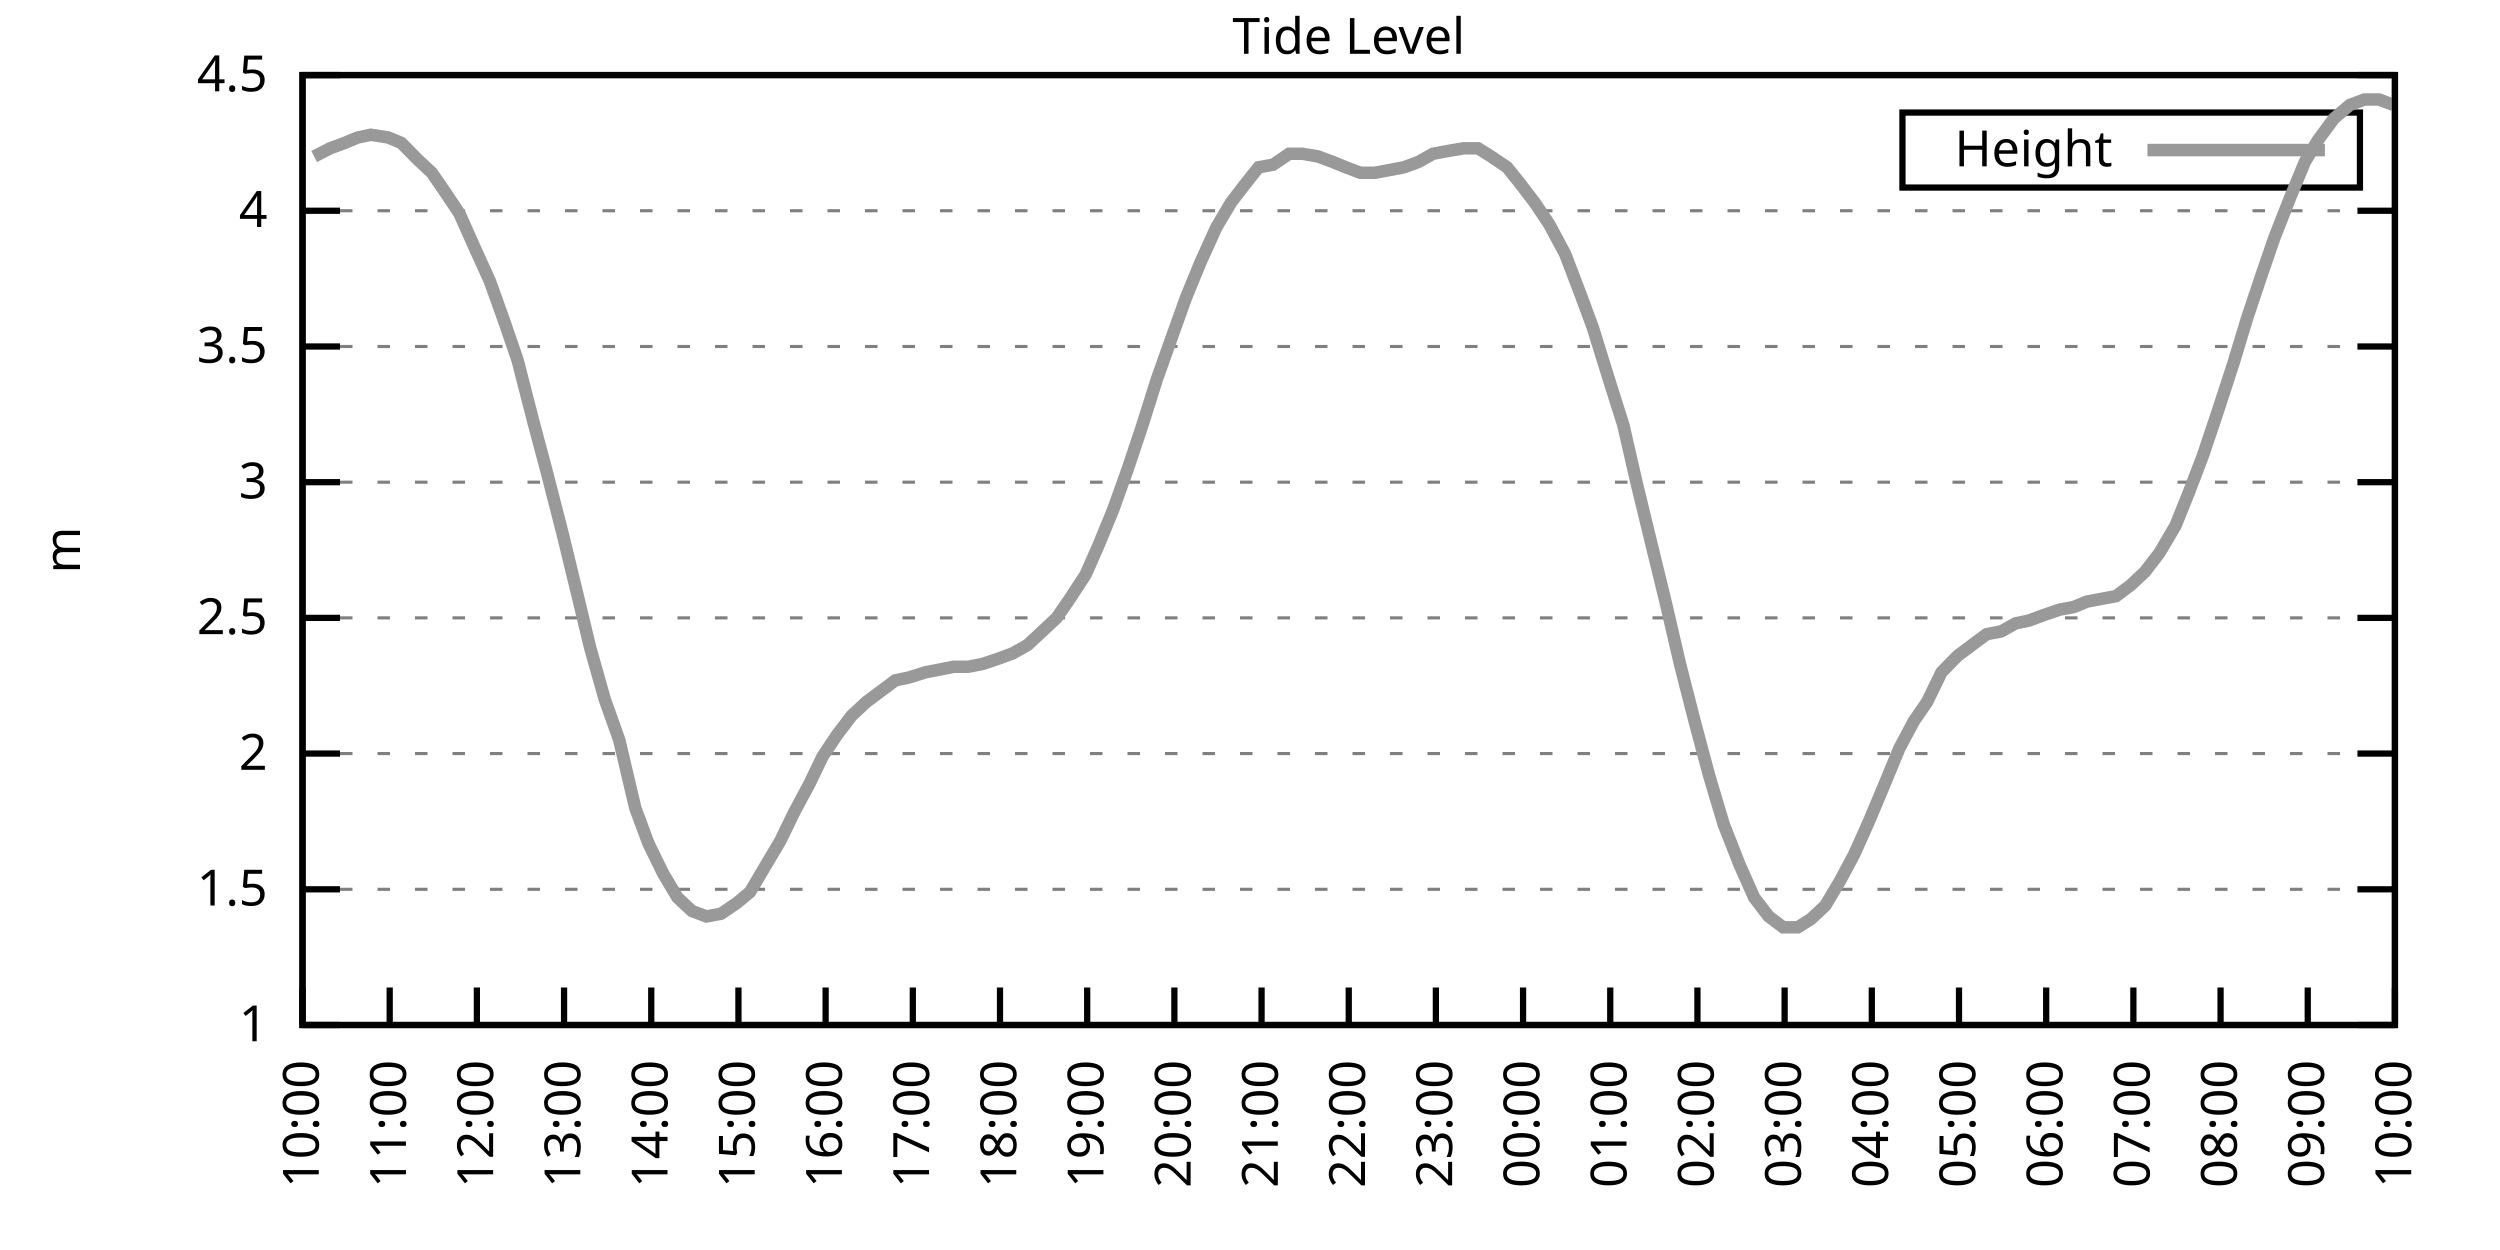
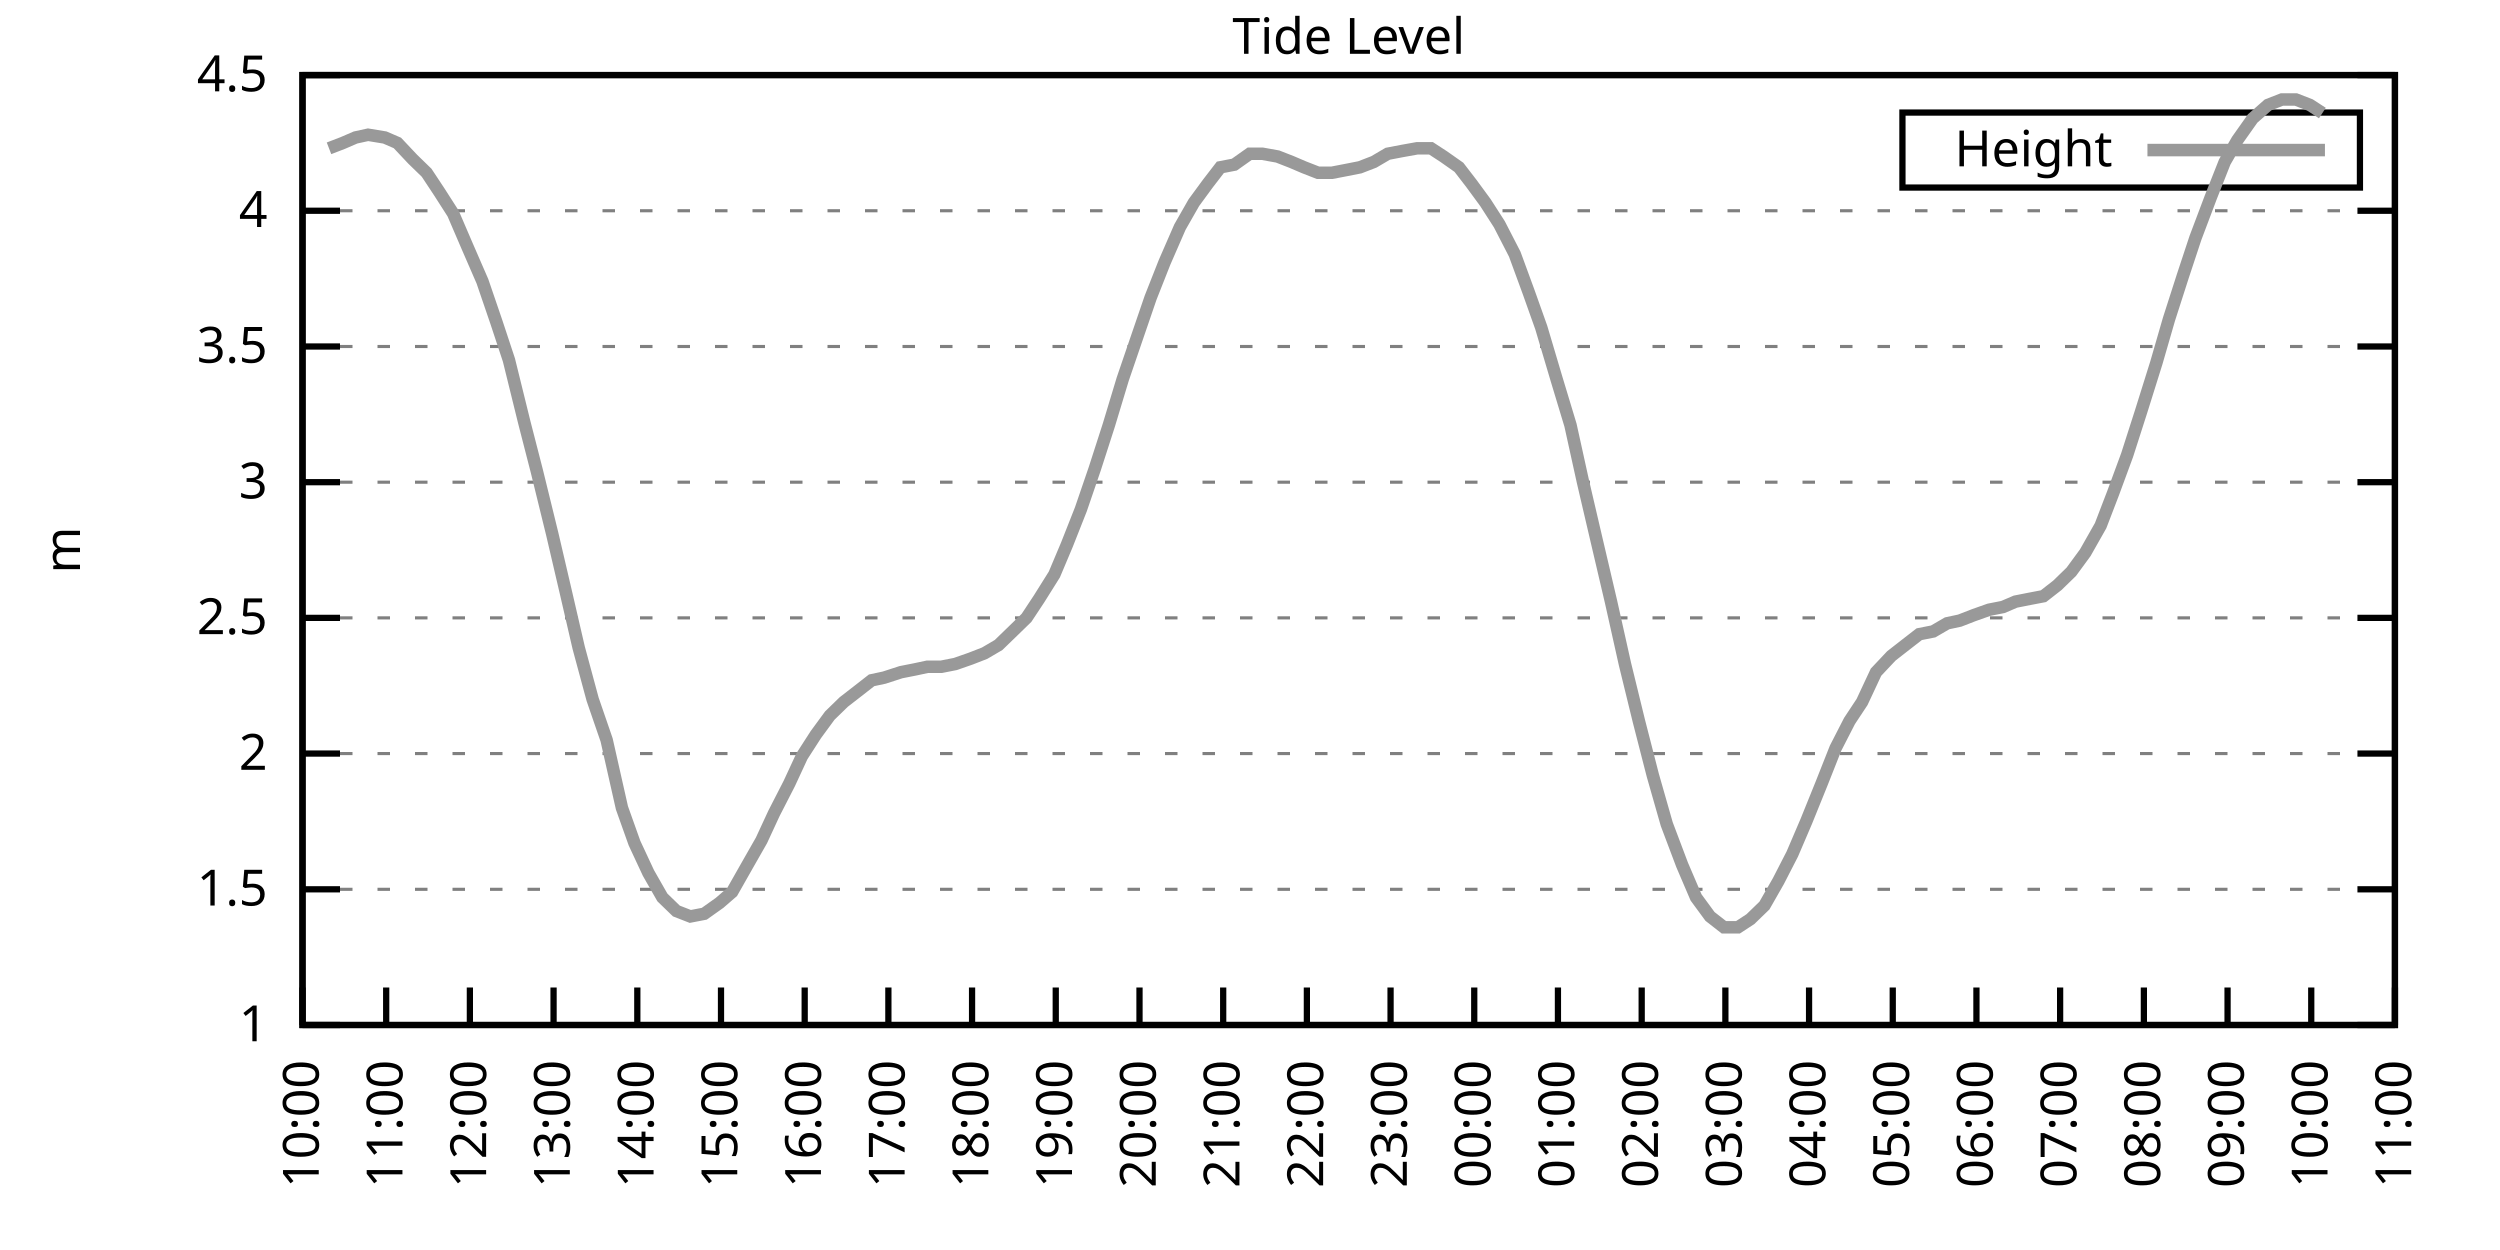
<svg xmlns="http://www.w3.org/2000/svg" xmlns:xlink="http://www.w3.org/1999/xlink" width="400" height="200" viewBox="0 0 400 200">
  <g id="gnuplot_canvas">
    <rect x="0" y="0" width="400" height="200" fill="none" />
    <defs>
      <circle id="gpDot" r="0.5" stroke-width="0.5" stroke="currentColor" />
      <path id="gpPt0" stroke-width="0.333" stroke="currentColor" d="M-1,0 h2 M0,-1 v2" />
      <path id="gpPt1" stroke-width="0.333" stroke="currentColor" d="M-1,-1 L1,1 M1,-1 L-1,1" />
      <path id="gpPt2" stroke-width="0.333" stroke="currentColor" d="M-1,0 L1,0 M0,-1 L0,1 M-1,-1 L1,1 M-1,1 L1,-1" />
      <rect id="gpPt3" stroke-width="0.333" stroke="currentColor" x="-1" y="-1" width="2" height="2" />
      <rect id="gpPt4" stroke-width="0.333" stroke="currentColor" fill="currentColor" x="-1" y="-1" width="2" height="2" />
      <circle id="gpPt5" stroke-width="0.333" stroke="currentColor" cx="0" cy="0" r="1" />
      <use xlink:href="#gpPt5" id="gpPt6" fill="currentColor" stroke="none" />
      <path id="gpPt7" stroke-width="0.333" stroke="currentColor" d="M0,-1.33 L-1.33,0.67 L1.33,0.67 z" />
      <use xlink:href="#gpPt7" id="gpPt8" fill="currentColor" stroke="none" />
      <use xlink:href="#gpPt7" id="gpPt9" stroke="currentColor" transform="rotate(180)" />
      <use xlink:href="#gpPt9" id="gpPt10" fill="currentColor" stroke="none" />
      <use xlink:href="#gpPt3" id="gpPt11" stroke="currentColor" transform="rotate(45)" />
      <use xlink:href="#gpPt11" id="gpPt12" fill="currentColor" stroke="none" />
      <path id="gpPt13" stroke-width="0.333" stroke="currentColor" d="M0,1.330 L1.265,0.411 L0.782,-1.067 L-0.782,-1.076 L-1.265,0.411 z" />
      <use xlink:href="#gpPt13" id="gpPt14" fill="currentColor" stroke="none" />
      <filter id="textbox" filterUnits="objectBoundingBox" x="0" y="0" height="1" width="1">
        <feFlood flood-color="white" flood-opacity="1" result="bgnd" />
        <feComposite in="SourceGraphic" in2="bgnd" operator="atop" />
      </filter>
      <filter id="greybox" filterUnits="objectBoundingBox" x="0" y="0" height="1" width="1">
        <feFlood flood-color="lightgrey" flood-opacity="1" result="grey" />
        <feComposite in="SourceGraphic" in2="grey" operator="atop" />
      </filter>
    </defs>
    <g fill="none" color="white" stroke="currentColor" stroke-width="1.00" stroke-linecap="butt" stroke-linejoin="miter">
</g>
    <g fill="none" color="black" stroke="currentColor" stroke-width="1.00" stroke-linecap="butt" stroke-linejoin="miter">
      <g stroke="none" shape-rendering="crispEdges">
        <polygon fill="rgb(255, 255, 255)" points="48.40,164.00 383.18,164.00 383.18,12.02 48.40,12.02 " />
      </g>
    </g>
    <g fill="none" color="black" stroke="currentColor" stroke-width="1.00" stroke-linecap="butt" stroke-linejoin="miter">
</g>
    <g fill="none" color="black" stroke="black" stroke-width="0.50" stroke-linecap="butt" stroke-linejoin="miter">
</g>
    <g fill="none" color="gray" stroke="currentColor" stroke-width="0.50" stroke-linecap="butt" stroke-linejoin="miter">
      <path stroke="gray" stroke-dasharray="2,4" class="gridline" d="M48.40,164.00 L383.19,164.00  " />
    </g>
    <g fill="none" color="gray" stroke="gray" stroke-width="1.00" stroke-linecap="butt" stroke-linejoin="miter">
</g>
    <g fill="none" color="black" stroke="currentColor" stroke-width="1.00" stroke-linecap="butt" stroke-linejoin="miter">
      <path stroke="black" d="M48.40,164.00 L54.40,164.00 M383.19,164.00 L377.19,164.00  " />
      <g transform="translate(42.80,166.60)" stroke="none" fill="black" font-family="Sans" font-size="8.00" text-anchor="end">
        <text>
          <tspan font-family="Sans"> 1</tspan>
        </text>
      </g>
    </g>
    <g fill="none" color="black" stroke="currentColor" stroke-width="1.00" stroke-linecap="butt" stroke-linejoin="miter">
</g>
    <g fill="none" color="black" stroke="black" stroke-width="0.50" stroke-linecap="butt" stroke-linejoin="miter">
</g>
    <g fill="none" color="gray" stroke="currentColor" stroke-width="0.50" stroke-linecap="butt" stroke-linejoin="miter">
      <path stroke="gray" stroke-dasharray="2,4" class="gridline" d="M48.40,142.29 L383.19,142.29  " />
    </g>
    <g fill="none" color="gray" stroke="gray" stroke-width="1.00" stroke-linecap="butt" stroke-linejoin="miter">
</g>
    <g fill="none" color="black" stroke="currentColor" stroke-width="1.00" stroke-linecap="butt" stroke-linejoin="miter">
      <path stroke="black" d="M48.40,142.29 L54.40,142.29 M383.19,142.29 L377.19,142.29  " />
      <g transform="translate(42.80,144.89)" stroke="none" fill="black" font-family="Sans" font-size="8.00" text-anchor="end">
        <text>
          <tspan font-family="Sans"> 1.5</tspan>
        </text>
      </g>
    </g>
    <g fill="none" color="black" stroke="currentColor" stroke-width="1.00" stroke-linecap="butt" stroke-linejoin="miter">
</g>
    <g fill="none" color="black" stroke="black" stroke-width="0.50" stroke-linecap="butt" stroke-linejoin="miter">
</g>
    <g fill="none" color="gray" stroke="currentColor" stroke-width="0.50" stroke-linecap="butt" stroke-linejoin="miter">
      <path stroke="gray" stroke-dasharray="2,4" class="gridline" d="M48.40,120.57 L383.19,120.57  " />
    </g>
    <g fill="none" color="gray" stroke="gray" stroke-width="1.00" stroke-linecap="butt" stroke-linejoin="miter">
</g>
    <g fill="none" color="black" stroke="currentColor" stroke-width="1.00" stroke-linecap="butt" stroke-linejoin="miter">
      <path stroke="black" d="M48.40,120.57 L54.40,120.57 M383.19,120.57 L377.19,120.57  " />
      <g transform="translate(42.80,123.17)" stroke="none" fill="black" font-family="Sans" font-size="8.00" text-anchor="end">
        <text>
          <tspan font-family="Sans"> 2</tspan>
        </text>
      </g>
    </g>
    <g fill="none" color="black" stroke="currentColor" stroke-width="1.00" stroke-linecap="butt" stroke-linejoin="miter">
</g>
    <g fill="none" color="black" stroke="black" stroke-width="0.50" stroke-linecap="butt" stroke-linejoin="miter">
</g>
    <g fill="none" color="gray" stroke="currentColor" stroke-width="0.50" stroke-linecap="butt" stroke-linejoin="miter">
      <path stroke="gray" stroke-dasharray="2,4" class="gridline" d="M48.40,98.86 L383.19,98.86  " />
    </g>
    <g fill="none" color="gray" stroke="gray" stroke-width="1.00" stroke-linecap="butt" stroke-linejoin="miter">
</g>
    <g fill="none" color="black" stroke="currentColor" stroke-width="1.00" stroke-linecap="butt" stroke-linejoin="miter">
      <path stroke="black" d="M48.40,98.86 L54.40,98.86 M383.19,98.86 L377.19,98.86  " />
      <g transform="translate(42.80,101.46)" stroke="none" fill="black" font-family="Sans" font-size="8.00" text-anchor="end">
        <text>
          <tspan font-family="Sans"> 2.5</tspan>
        </text>
      </g>
    </g>
    <g fill="none" color="black" stroke="currentColor" stroke-width="1.00" stroke-linecap="butt" stroke-linejoin="miter">
</g>
    <g fill="none" color="black" stroke="black" stroke-width="0.50" stroke-linecap="butt" stroke-linejoin="miter">
</g>
    <g fill="none" color="gray" stroke="currentColor" stroke-width="0.50" stroke-linecap="butt" stroke-linejoin="miter">
      <path stroke="gray" stroke-dasharray="2,4" class="gridline" d="M48.40,77.15 L383.19,77.15  " />
    </g>
    <g fill="none" color="gray" stroke="gray" stroke-width="1.00" stroke-linecap="butt" stroke-linejoin="miter">
</g>
    <g fill="none" color="black" stroke="currentColor" stroke-width="1.00" stroke-linecap="butt" stroke-linejoin="miter">
      <path stroke="black" d="M48.40,77.15 L54.40,77.15 M383.19,77.15 L377.19,77.15  " />
      <g transform="translate(42.80,79.75)" stroke="none" fill="black" font-family="Sans" font-size="8.00" text-anchor="end">
        <text>
          <tspan font-family="Sans"> 3</tspan>
        </text>
      </g>
    </g>
    <g fill="none" color="black" stroke="currentColor" stroke-width="1.00" stroke-linecap="butt" stroke-linejoin="miter">
</g>
    <g fill="none" color="black" stroke="black" stroke-width="0.50" stroke-linecap="butt" stroke-linejoin="miter">
</g>
    <g fill="none" color="gray" stroke="currentColor" stroke-width="0.50" stroke-linecap="butt" stroke-linejoin="miter">
      <path stroke="gray" stroke-dasharray="2,4" class="gridline" d="M48.40,55.44 L383.19,55.44  " />
    </g>
    <g fill="none" color="gray" stroke="gray" stroke-width="1.00" stroke-linecap="butt" stroke-linejoin="miter">
</g>
    <g fill="none" color="black" stroke="currentColor" stroke-width="1.00" stroke-linecap="butt" stroke-linejoin="miter">
      <path stroke="black" d="M48.40,55.44 L54.40,55.44 M383.19,55.44 L377.19,55.44  " />
      <g transform="translate(42.80,58.04)" stroke="none" fill="black" font-family="Sans" font-size="8.00" text-anchor="end">
        <text>
          <tspan font-family="Sans"> 3.5</tspan>
        </text>
      </g>
    </g>
    <g fill="none" color="black" stroke="currentColor" stroke-width="1.00" stroke-linecap="butt" stroke-linejoin="miter">
</g>
    <g fill="none" color="black" stroke="black" stroke-width="0.50" stroke-linecap="butt" stroke-linejoin="miter">
</g>
    <g fill="none" color="gray" stroke="currentColor" stroke-width="0.50" stroke-linecap="butt" stroke-linejoin="miter">
      <path stroke="gray" stroke-dasharray="2,4" class="gridline" d="M48.40,33.72 L383.19,33.72  " />
    </g>
    <g fill="none" color="gray" stroke="gray" stroke-width="1.00" stroke-linecap="butt" stroke-linejoin="miter">
</g>
    <g fill="none" color="black" stroke="currentColor" stroke-width="1.00" stroke-linecap="butt" stroke-linejoin="miter">
      <path stroke="black" d="M48.40,33.72 L54.40,33.72 M383.19,33.72 L377.19,33.72  " />
      <g transform="translate(42.80,36.32)" stroke="none" fill="black" font-family="Sans" font-size="8.00" text-anchor="end">
        <text>
          <tspan font-family="Sans"> 4</tspan>
        </text>
      </g>
    </g>
    <g fill="none" color="black" stroke="currentColor" stroke-width="1.00" stroke-linecap="butt" stroke-linejoin="miter">
</g>
    <g fill="none" color="black" stroke="black" stroke-width="0.50" stroke-linecap="butt" stroke-linejoin="miter">
</g>
    <g fill="none" color="gray" stroke="currentColor" stroke-width="0.50" stroke-linecap="butt" stroke-linejoin="miter">
      <path stroke="gray" stroke-dasharray="2,4" class="gridline" d="M48.40,12.01 L383.19,12.01  " />
    </g>
    <g fill="none" color="gray" stroke="gray" stroke-width="1.00" stroke-linecap="butt" stroke-linejoin="miter">
</g>
    <g fill="none" color="black" stroke="currentColor" stroke-width="1.00" stroke-linecap="butt" stroke-linejoin="miter">
      <path stroke="black" d="M48.40,12.01 L54.40,12.01 M383.19,12.01 L377.19,12.01  " />
      <g transform="translate(42.80,14.61)" stroke="none" fill="black" font-family="Sans" font-size="8.00" text-anchor="end">
        <text>
          <tspan font-family="Sans"> 4.5</tspan>
        </text>
      </g>
    </g>
    <g fill="none" color="black" stroke="currentColor" stroke-width="1.00" stroke-linecap="butt" stroke-linejoin="miter">
      <path stroke="black" d="M48.40,164.00 L48.40,158.00  " />
      <g transform="translate(51.00,169.60) rotate(270.00)" stroke="none" fill="black" font-family="Sans" font-size="8.00" text-anchor="end">
        <text>
          <tspan font-family="Sans">10:00</tspan>
        </text>
      </g>
    </g>
    <g fill="none" color="black" stroke="currentColor" stroke-width="1.00" stroke-linecap="butt" stroke-linejoin="miter">
-       <path stroke="black" d="M62.35,164.00 L62.35,158.00  " />
-       <g transform="translate(64.95,169.60) rotate(270.00)" stroke="none" fill="black" font-family="Sans" font-size="8.00" text-anchor="end">
+       <path stroke="black" d="M61.79,164.00 L61.79,158.00  " />
+       <g transform="translate(64.39,169.60) rotate(270.00)" stroke="none" fill="black" font-family="Sans" font-size="8.00" text-anchor="end">
        <text>
          <tspan font-family="Sans">11:00</tspan>
        </text>
      </g>
    </g>
    <g fill="none" color="black" stroke="currentColor" stroke-width="1.00" stroke-linecap="butt" stroke-linejoin="miter">
-       <path stroke="black" d="M76.30,164.00 L76.30,158.00  " />
-       <g transform="translate(78.90,169.60) rotate(270.00)" stroke="none" fill="black" font-family="Sans" font-size="8.00" text-anchor="end">
+       <path stroke="black" d="M75.18,164.00 L75.18,158.00  " />
+       <g transform="translate(77.78,169.60) rotate(270.00)" stroke="none" fill="black" font-family="Sans" font-size="8.00" text-anchor="end">
        <text>
          <tspan font-family="Sans">12:00</tspan>
        </text>
      </g>
    </g>
    <g fill="none" color="black" stroke="currentColor" stroke-width="1.00" stroke-linecap="butt" stroke-linejoin="miter">
-       <path stroke="black" d="M90.25,164.00 L90.25,158.00  " />
-       <g transform="translate(92.85,169.60) rotate(270.00)" stroke="none" fill="black" font-family="Sans" font-size="8.00" text-anchor="end">
+       <path stroke="black" d="M88.57,164.00 L88.57,158.00  " />
+       <g transform="translate(91.17,169.60) rotate(270.00)" stroke="none" fill="black" font-family="Sans" font-size="8.00" text-anchor="end">
        <text>
          <tspan font-family="Sans">13:00</tspan>
        </text>
      </g>
    </g>
    <g fill="none" color="black" stroke="currentColor" stroke-width="1.00" stroke-linecap="butt" stroke-linejoin="miter">
-       <path stroke="black" d="M104.20,164.00 L104.20,158.00  " />
-       <g transform="translate(106.80,169.60) rotate(270.00)" stroke="none" fill="black" font-family="Sans" font-size="8.00" text-anchor="end">
+       <path stroke="black" d="M101.97,164.00 L101.97,158.00  " />
+       <g transform="translate(104.57,169.60) rotate(270.00)" stroke="none" fill="black" font-family="Sans" font-size="8.00" text-anchor="end">
        <text>
          <tspan font-family="Sans">14:00</tspan>
        </text>
      </g>
    </g>
    <g fill="none" color="black" stroke="currentColor" stroke-width="1.00" stroke-linecap="butt" stroke-linejoin="miter">
-       <path stroke="black" d="M118.15,164.00 L118.15,158.00  " />
-       <g transform="translate(120.75,169.60) rotate(270.00)" stroke="none" fill="black" font-family="Sans" font-size="8.00" text-anchor="end">
+       <path stroke="black" d="M115.36,164.00 L115.36,158.00  " />
+       <g transform="translate(117.96,169.60) rotate(270.00)" stroke="none" fill="black" font-family="Sans" font-size="8.00" text-anchor="end">
        <text>
          <tspan font-family="Sans">15:00</tspan>
        </text>
      </g>
    </g>
    <g fill="none" color="black" stroke="currentColor" stroke-width="1.00" stroke-linecap="butt" stroke-linejoin="miter">
-       <path stroke="black" d="M132.10,164.00 L132.10,158.00  " />
-       <g transform="translate(134.70,169.60) rotate(270.00)" stroke="none" fill="black" font-family="Sans" font-size="8.00" text-anchor="end">
+       <path stroke="black" d="M128.75,164.00 L128.75,158.00  " />
+       <g transform="translate(131.35,169.60) rotate(270.00)" stroke="none" fill="black" font-family="Sans" font-size="8.00" text-anchor="end">
        <text>
          <tspan font-family="Sans">16:00</tspan>
        </text>
      </g>
    </g>
    <g fill="none" color="black" stroke="currentColor" stroke-width="1.00" stroke-linecap="butt" stroke-linejoin="miter">
-       <path stroke="black" d="M146.05,164.00 L146.05,158.00  " />
-       <g transform="translate(148.65,169.60) rotate(270.00)" stroke="none" fill="black" font-family="Sans" font-size="8.00" text-anchor="end">
+       <path stroke="black" d="M142.14,164.00 L142.14,158.00  " />
+       <g transform="translate(144.74,169.60) rotate(270.00)" stroke="none" fill="black" font-family="Sans" font-size="8.00" text-anchor="end">
        <text>
          <tspan font-family="Sans">17:00</tspan>
        </text>
      </g>
    </g>
    <g fill="none" color="black" stroke="currentColor" stroke-width="1.00" stroke-linecap="butt" stroke-linejoin="miter">
-       <path stroke="black" d="M160.00,164.00 L160.00,158.00  " />
-       <g transform="translate(162.60,169.60) rotate(270.00)" stroke="none" fill="black" font-family="Sans" font-size="8.00" text-anchor="end">
+       <path stroke="black" d="M155.53,164.00 L155.53,158.00  " />
+       <g transform="translate(158.13,169.60) rotate(270.00)" stroke="none" fill="black" font-family="Sans" font-size="8.00" text-anchor="end">
        <text>
          <tspan font-family="Sans">18:00</tspan>
        </text>
      </g>
    </g>
    <g fill="none" color="black" stroke="currentColor" stroke-width="1.00" stroke-linecap="butt" stroke-linejoin="miter">
-       <path stroke="black" d="M173.95,164.00 L173.95,158.00  " />
-       <g transform="translate(176.55,169.60) rotate(270.00)" stroke="none" fill="black" font-family="Sans" font-size="8.00" text-anchor="end">
+       <path stroke="black" d="M168.92,164.00 L168.92,158.00  " />
+       <g transform="translate(171.52,169.60) rotate(270.00)" stroke="none" fill="black" font-family="Sans" font-size="8.00" text-anchor="end">
        <text>
          <tspan font-family="Sans">19:00</tspan>
        </text>
      </g>
    </g>
    <g fill="none" color="black" stroke="currentColor" stroke-width="1.00" stroke-linecap="butt" stroke-linejoin="miter">
-       <path stroke="black" d="M187.90,164.00 L187.90,158.00  " />
-       <g transform="translate(190.50,169.60) rotate(270.00)" stroke="none" fill="black" font-family="Sans" font-size="8.00" text-anchor="end">
+       <path stroke="black" d="M182.32,164.00 L182.32,158.00  " />
+       <g transform="translate(184.92,169.60) rotate(270.00)" stroke="none" fill="black" font-family="Sans" font-size="8.00" text-anchor="end">
        <text>
          <tspan font-family="Sans">20:00</tspan>
        </text>
      </g>
    </g>
    <g fill="none" color="black" stroke="currentColor" stroke-width="1.00" stroke-linecap="butt" stroke-linejoin="miter">
-       <path stroke="black" d="M201.85,164.00 L201.85,158.00  " />
-       <g transform="translate(204.45,169.60) rotate(270.00)" stroke="none" fill="black" font-family="Sans" font-size="8.00" text-anchor="end">
+       <path stroke="black" d="M195.71,164.00 L195.71,158.00  " />
+       <g transform="translate(198.31,169.60) rotate(270.00)" stroke="none" fill="black" font-family="Sans" font-size="8.00" text-anchor="end">
        <text>
          <tspan font-family="Sans">21:00</tspan>
        </text>
      </g>
    </g>
    <g fill="none" color="black" stroke="currentColor" stroke-width="1.00" stroke-linecap="butt" stroke-linejoin="miter">
-       <path stroke="black" d="M215.80,164.00 L215.80,158.00  " />
-       <g transform="translate(218.40,169.60) rotate(270.00)" stroke="none" fill="black" font-family="Sans" font-size="8.00" text-anchor="end">
+       <path stroke="black" d="M209.10,164.00 L209.10,158.00  " />
+       <g transform="translate(211.70,169.60) rotate(270.00)" stroke="none" fill="black" font-family="Sans" font-size="8.00" text-anchor="end">
        <text>
          <tspan font-family="Sans">22:00</tspan>
        </text>
      </g>
    </g>
    <g fill="none" color="black" stroke="currentColor" stroke-width="1.00" stroke-linecap="butt" stroke-linejoin="miter">
-       <path stroke="black" d="M229.74,164.00 L229.74,158.00  " />
-       <g transform="translate(232.34,169.60) rotate(270.00)" stroke="none" fill="black" font-family="Sans" font-size="8.00" text-anchor="end">
+       <path stroke="black" d="M222.49,164.00 L222.49,158.00  " />
+       <g transform="translate(225.09,169.60) rotate(270.00)" stroke="none" fill="black" font-family="Sans" font-size="8.00" text-anchor="end">
        <text>
          <tspan font-family="Sans">23:00</tspan>
        </text>
      </g>
    </g>
    <g fill="none" color="black" stroke="currentColor" stroke-width="1.00" stroke-linecap="butt" stroke-linejoin="miter">
-       <path stroke="black" d="M243.69,164.00 L243.69,158.00  " />
-       <g transform="translate(246.29,169.60) rotate(270.00)" stroke="none" fill="black" font-family="Sans" font-size="8.00" text-anchor="end">
+       <path stroke="black" d="M235.88,164.00 L235.88,158.00  " />
+       <g transform="translate(238.48,169.60) rotate(270.00)" stroke="none" fill="black" font-family="Sans" font-size="8.00" text-anchor="end">
        <text>
          <tspan font-family="Sans">00:00</tspan>
        </text>
      </g>
    </g>
    <g fill="none" color="black" stroke="currentColor" stroke-width="1.00" stroke-linecap="butt" stroke-linejoin="miter">
-       <path stroke="black" d="M257.64,164.00 L257.64,158.00  " />
-       <g transform="translate(260.24,169.60) rotate(270.00)" stroke="none" fill="black" font-family="Sans" font-size="8.00" text-anchor="end">
+       <path stroke="black" d="M249.27,164.00 L249.27,158.00  " />
+       <g transform="translate(251.87,169.60) rotate(270.00)" stroke="none" fill="black" font-family="Sans" font-size="8.00" text-anchor="end">
        <text>
          <tspan font-family="Sans">01:00</tspan>
        </text>
      </g>
    </g>
    <g fill="none" color="black" stroke="currentColor" stroke-width="1.00" stroke-linecap="butt" stroke-linejoin="miter">
-       <path stroke="black" d="M271.59,164.00 L271.59,158.00  " />
-       <g transform="translate(274.19,169.60) rotate(270.00)" stroke="none" fill="black" font-family="Sans" font-size="8.00" text-anchor="end">
+       <path stroke="black" d="M262.67,164.00 L262.67,158.00  " />
+       <g transform="translate(265.27,169.60) rotate(270.00)" stroke="none" fill="black" font-family="Sans" font-size="8.00" text-anchor="end">
        <text>
          <tspan font-family="Sans">02:00</tspan>
        </text>
      </g>
    </g>
    <g fill="none" color="black" stroke="currentColor" stroke-width="1.00" stroke-linecap="butt" stroke-linejoin="miter">
-       <path stroke="black" d="M285.54,164.00 L285.54,158.00  " />
-       <g transform="translate(288.14,169.60) rotate(270.00)" stroke="none" fill="black" font-family="Sans" font-size="8.00" text-anchor="end">
+       <path stroke="black" d="M276.06,164.00 L276.06,158.00  " />
+       <g transform="translate(278.66,169.60) rotate(270.00)" stroke="none" fill="black" font-family="Sans" font-size="8.00" text-anchor="end">
        <text>
          <tspan font-family="Sans">03:00</tspan>
        </text>
      </g>
    </g>
    <g fill="none" color="black" stroke="currentColor" stroke-width="1.00" stroke-linecap="butt" stroke-linejoin="miter">
-       <path stroke="black" d="M299.49,164.00 L299.49,158.00  " />
-       <g transform="translate(302.09,169.60) rotate(270.00)" stroke="none" fill="black" font-family="Sans" font-size="8.00" text-anchor="end">
+       <path stroke="black" d="M289.45,164.00 L289.45,158.00  " />
+       <g transform="translate(292.05,169.60) rotate(270.00)" stroke="none" fill="black" font-family="Sans" font-size="8.00" text-anchor="end">
        <text>
          <tspan font-family="Sans">04:00</tspan>
        </text>
      </g>
    </g>
    <g fill="none" color="black" stroke="currentColor" stroke-width="1.00" stroke-linecap="butt" stroke-linejoin="miter">
-       <path stroke="black" d="M313.44,164.00 L313.44,158.00  " />
-       <g transform="translate(316.04,169.60) rotate(270.00)" stroke="none" fill="black" font-family="Sans" font-size="8.00" text-anchor="end">
+       <path stroke="black" d="M302.84,164.00 L302.84,158.00  " />
+       <g transform="translate(305.44,169.60) rotate(270.00)" stroke="none" fill="black" font-family="Sans" font-size="8.00" text-anchor="end">
        <text>
          <tspan font-family="Sans">05:00</tspan>
        </text>
      </g>
    </g>
    <g fill="none" color="black" stroke="currentColor" stroke-width="1.00" stroke-linecap="butt" stroke-linejoin="miter">
-       <path stroke="black" d="M327.39,164.00 L327.39,158.00  " />
-       <g transform="translate(329.99,169.60) rotate(270.00)" stroke="none" fill="black" font-family="Sans" font-size="8.00" text-anchor="end">
+       <path stroke="black" d="M316.23,164.00 L316.23,158.00  " />
+       <g transform="translate(318.83,169.60) rotate(270.00)" stroke="none" fill="black" font-family="Sans" font-size="8.00" text-anchor="end">
        <text>
          <tspan font-family="Sans">06:00</tspan>
        </text>
      </g>
    </g>
    <g fill="none" color="black" stroke="currentColor" stroke-width="1.00" stroke-linecap="butt" stroke-linejoin="miter">
-       <path stroke="black" d="M341.34,164.00 L341.34,158.00  " />
-       <g transform="translate(343.94,169.60) rotate(270.00)" stroke="none" fill="black" font-family="Sans" font-size="8.00" text-anchor="end">
+       <path stroke="black" d="M329.62,164.00 L329.62,158.00  " />
+       <g transform="translate(332.22,169.60) rotate(270.00)" stroke="none" fill="black" font-family="Sans" font-size="8.00" text-anchor="end">
        <text>
          <tspan font-family="Sans">07:00</tspan>
        </text>
      </g>
    </g>
    <g fill="none" color="black" stroke="currentColor" stroke-width="1.00" stroke-linecap="butt" stroke-linejoin="miter">
-       <path stroke="black" d="M355.29,164.00 L355.29,158.00  " />
-       <g transform="translate(357.89,169.60) rotate(270.00)" stroke="none" fill="black" font-family="Sans" font-size="8.00" text-anchor="end">
+       <path stroke="black" d="M343.02,164.00 L343.02,158.00  " />
+       <g transform="translate(345.62,169.60) rotate(270.00)" stroke="none" fill="black" font-family="Sans" font-size="8.00" text-anchor="end">
        <text>
          <tspan font-family="Sans">08:00</tspan>
        </text>
      </g>
    </g>
    <g fill="none" color="black" stroke="currentColor" stroke-width="1.00" stroke-linecap="butt" stroke-linejoin="miter">
-       <path stroke="black" d="M369.24,164.00 L369.24,158.00  " />
-       <g transform="translate(371.84,169.60) rotate(270.00)" stroke="none" fill="black" font-family="Sans" font-size="8.00" text-anchor="end">
+       <path stroke="black" d="M356.41,164.00 L356.41,158.00  " />
+       <g transform="translate(359.01,169.60) rotate(270.00)" stroke="none" fill="black" font-family="Sans" font-size="8.00" text-anchor="end">
        <text>
          <tspan font-family="Sans">09:00</tspan>
+         </text>
+       </g>
+     </g>
+     <g fill="none" color="black" stroke="currentColor" stroke-width="1.00" stroke-linecap="butt" stroke-linejoin="miter">
+       <path stroke="black" d="M369.80,164.00 L369.80,158.00  " />
+       <g transform="translate(372.40,169.60) rotate(270.00)" stroke="none" fill="black" font-family="Sans" font-size="8.00" text-anchor="end">
+         <text>
+           <tspan font-family="Sans">10:00</tspan>
        </text>
      </g>
    </g>
    <g fill="none" color="black" stroke="currentColor" stroke-width="1.00" stroke-linecap="butt" stroke-linejoin="miter">
      <path stroke="black" d="M383.19,164.00 L383.19,158.00  " />
      <g transform="translate(385.79,169.60) rotate(270.00)" stroke="none" fill="black" font-family="Sans" font-size="8.00" text-anchor="end">
        <text>
-           <tspan font-family="Sans">10:00</tspan>
+           <tspan font-family="Sans">11:00</tspan>
        </text>
      </g>
    </g>
    <g fill="none" color="black" stroke="currentColor" stroke-width="1.00" stroke-linecap="butt" stroke-linejoin="miter">
</g>
    <g fill="none" color="black" stroke="currentColor" stroke-width="1.00" stroke-linecap="butt" stroke-linejoin="miter">
      <path stroke="black" d="M48.40,12.01 L48.40,164.00 L383.19,164.00 L383.19,12.01 L48.40,12.01 Z  " />
    </g>
    <g fill="none" color="black" stroke="currentColor" stroke-width="1.00" stroke-linecap="butt" stroke-linejoin="miter">
</g>
    <g fill="none" color="black" stroke="currentColor" stroke-width="1.00" stroke-linecap="butt" stroke-linejoin="miter">
      <path stroke="black" d="M304.39,30.01 L304.39,18.01 L377.59,18.01 L377.59,30.01 L304.39,30.01 Z  " />
    </g>
    <g id="Tide_level_plot_1">
      <g fill="none" color="white" stroke="black" stroke-width="2.00" stroke-linecap="butt" stroke-linejoin="miter">
</g>
      <g fill="none" color="black" stroke="currentColor" stroke-width="2.00" stroke-linecap="butt" stroke-linejoin="miter">
        <g transform="translate(337.99,26.61)" stroke="none" fill="black" font-family="Sans" font-size="8.00" text-anchor="end">
          <text>
            <tspan font-family="Sans">Height</tspan>
          </text>
        </g>
      </g>
      <g fill="none" color="black" stroke="currentColor" stroke-width="2.00" stroke-linecap="butt" stroke-linejoin="miter">
-         <path stroke="rgb(153, 153, 153)" d="M343.59,24.01 L371.99,24.01 M50.26,25.04 L52.82,23.73 L55.14,22.87 L57.23,22.00 L59.33,21.56 L62.12,22.00   L64.21,22.87 L66.77,25.47 L69.09,27.64 L71.18,30.68 L73.51,34.16 L75.83,39.37 L78.39,45.01 L80.72,51.53   L82.81,57.61 L85.37,67.59 L87.46,75.41 L90.02,85.40 L92.34,94.95 L94.43,103.64 L96.76,111.89 L99.08,118.40   L101.64,129.26 L103.73,134.90 L106.06,139.68 L108.38,143.59 L110.71,145.76 L113.03,146.63 L115.36,146.20 L117.92,144.46   L120.01,142.72 L122.57,138.38 L124.89,134.47 L126.98,130.13 L129.54,125.35 L131.63,121.01 L133.96,117.53 L136.28,114.49   L138.61,112.32 L140.93,110.59 L143.26,108.85 L145.35,108.42 L148.14,107.55 L150.46,107.11 L152.56,106.68 L154.88,106.68   L157.21,106.24 L159.76,105.38 L162.09,104.51 L164.41,103.20 L166.74,101.03 L169.06,98.86 L171.16,95.82 L173.71,91.91   L175.81,87.14 L178.13,81.49 L180.46,74.98 L182.78,68.03 L185.11,60.65 L187.43,54.13 L189.76,47.62 L192.08,41.97   L194.64,36.33 L196.96,32.42 L199.29,29.38 L201.38,26.77 L203.71,26.34 L206.26,24.60 L208.36,24.60 L210.91,25.04   L213.24,25.91 L215.33,26.77 L217.65,27.64 L219.98,27.64 L222.30,27.21 L224.63,26.77 L226.95,25.91 L229.28,24.60   L231.60,24.17 L234.16,23.73 L236.49,23.73 L238.58,25.04 L241.14,26.77 L243.23,29.38 L245.55,32.42 L247.88,35.89   L250.44,40.67 L252.76,46.75 L254.85,52.40 L257.41,60.65 L259.74,68.03 L261.83,77.15 L264.15,86.70 L266.48,96.26   L268.80,106.24 L271.13,115.36 L273.45,124.05 L275.78,131.86 L278.34,138.38 L280.66,143.59 L282.99,146.63 L285.31,148.37   L287.64,148.37 L289.73,147.06 L292.05,144.89 L294.38,140.98 L296.70,136.64 L299.03,131.43 L301.58,125.35 L303.91,119.71   L306.23,115.36 L308.33,112.32 L310.65,107.55 L313.21,104.94 L315.53,103.20 L317.86,101.47 L320.18,101.03 L322.51,99.73   L324.60,99.30 L326.93,98.43 L329.48,97.56 L331.81,97.12 L333.90,96.26 L336.23,95.82 L338.55,95.39 L340.88,93.65   L343.20,91.48 L345.53,88.44 L348.08,84.10 L350.18,78.89 L352.50,72.81 L354.83,65.86 L357.38,58.04 L359.48,51.09   L361.80,44.15 L363.89,38.07 L366.45,31.55 L368.78,25.91 L370.87,22.43 L373.43,18.96 L375.98,16.79 L378.31,15.92   L380.63,15.92 L382.96,16.79  " />
+         <path stroke="rgb(153, 153, 153)" d="M343.59,24.01 L371.99,24.01 M52.64,23.73 L54.87,22.87 L56.88,22.00 L58.89,21.56 L61.57,22.00 L63.58,22.87   L66.03,25.47 L68.26,27.64 L70.27,30.68 L72.50,34.16 L74.74,39.37 L77.19,45.01 L79.42,51.53 L81.43,57.61   L83.89,67.59 L85.90,75.41 L88.35,85.40 L90.58,94.95 L92.59,103.64 L94.82,111.89 L97.06,118.40 L99.51,129.26   L101.52,134.90 L103.75,139.68 L105.98,143.59 L108.22,145.76 L110.45,146.63 L112.68,146.20 L115.13,144.46 L117.14,142.72   L119.60,138.38 L121.83,134.47 L123.84,130.13 L126.29,125.35 L128.30,121.01 L130.54,117.53 L132.77,114.49 L135.00,112.32   L137.23,110.59 L139.46,108.85 L141.47,108.42 L144.15,107.55 L146.38,107.11 L148.39,106.68 L150.62,106.68 L152.85,106.24   L155.31,105.38 L157.54,104.51 L159.77,103.20 L162.01,101.03 L164.24,98.86 L166.25,95.82 L168.70,91.91 L170.71,87.14   L172.94,81.49 L175.17,74.98 L177.41,68.03 L179.64,60.65 L181.87,54.13 L184.10,47.62 L186.33,41.97 L188.79,36.33   L191.02,32.42 L193.25,29.38 L195.26,26.77 L197.49,26.34 L199.95,24.60 L201.96,24.60 L204.41,25.04 L206.64,25.91   L208.65,26.77 L210.88,27.64 L213.12,27.64 L215.35,27.21 L217.58,26.77 L219.81,25.91 L222.04,24.60 L224.28,24.17   L226.73,23.73 L228.96,23.73 L230.97,25.04 L233.43,26.77 L235.44,29.38 L237.67,32.42 L239.90,35.89 L242.36,40.67   L244.59,46.75 L246.60,52.40 L249.05,60.65 L251.28,68.03 L253.29,77.15 L255.52,86.70 L257.76,96.26 L259.99,106.24   L262.22,115.36 L264.45,124.05 L266.68,131.86 L269.14,138.38 L271.37,143.59 L273.60,146.63 L275.83,148.37 L278.07,148.37   L280.07,147.06 L282.31,144.89 L284.54,140.98 L286.77,136.64 L289.00,131.43 L291.46,125.35 L293.69,119.71 L295.92,115.36   L297.93,112.32 L300.16,107.55 L302.62,104.94 L304.85,103.20 L307.08,101.47 L309.31,101.03 L311.54,99.73 L313.55,99.30   L315.79,98.43 L318.24,97.56 L320.47,97.12 L322.48,96.26 L324.71,95.82 L326.95,95.39 L329.18,93.65 L331.41,91.48   L333.64,88.44 L336.10,84.10 L338.10,78.89 L340.34,72.81 L342.57,65.86 L345.02,58.04 L347.03,51.09 L349.26,44.15   L351.27,38.07 L353.73,31.55 L355.96,25.91 L357.97,22.43 L360.42,18.96 L362.88,16.79 L365.11,15.92 L367.34,15.92   L369.58,16.79 L371.58,18.09  " />
      </g>
    </g>
    <g fill="none" color="black" stroke="currentColor" stroke-width="2.00" stroke-linecap="butt" stroke-linejoin="miter">
</g>
    <g fill="none" color="black" stroke="black" stroke-width="1.00" stroke-linecap="butt" stroke-linejoin="miter">
</g>
    <g fill="none" color="black" stroke="currentColor" stroke-width="1.00" stroke-linecap="butt" stroke-linejoin="miter">
      <path stroke="black" d="M48.40,12.01 L48.40,164.00 L383.19,164.00 L383.19,12.01 L48.40,12.01 Z  " />
      <g transform="translate(12.80,88.01) rotate(270.00)" stroke="none" fill="black" font-family="Sans" font-size="8.00" text-anchor="middle">
        <text>
          <tspan font-family="Sans">m</tspan>
        </text>
      </g>
    </g>
    <g fill="none" color="black" stroke="currentColor" stroke-width="1.00" stroke-linecap="butt" stroke-linejoin="miter">
</g>
    <g fill="none" color="black" stroke="currentColor" stroke-width="1.00" stroke-linecap="butt" stroke-linejoin="miter">
      <g transform="translate(215.79,8.61)" stroke="none" fill="black" font-family="Sans" font-size="8.00" text-anchor="middle">
        <text>
          <tspan font-family="Sans">Tide Level</tspan>
        </text>
      </g>
    </g>
    <g fill="none" color="black" stroke="currentColor" stroke-width="1.00" stroke-linecap="butt" stroke-linejoin="miter">
</g>
  </g>
</svg>
